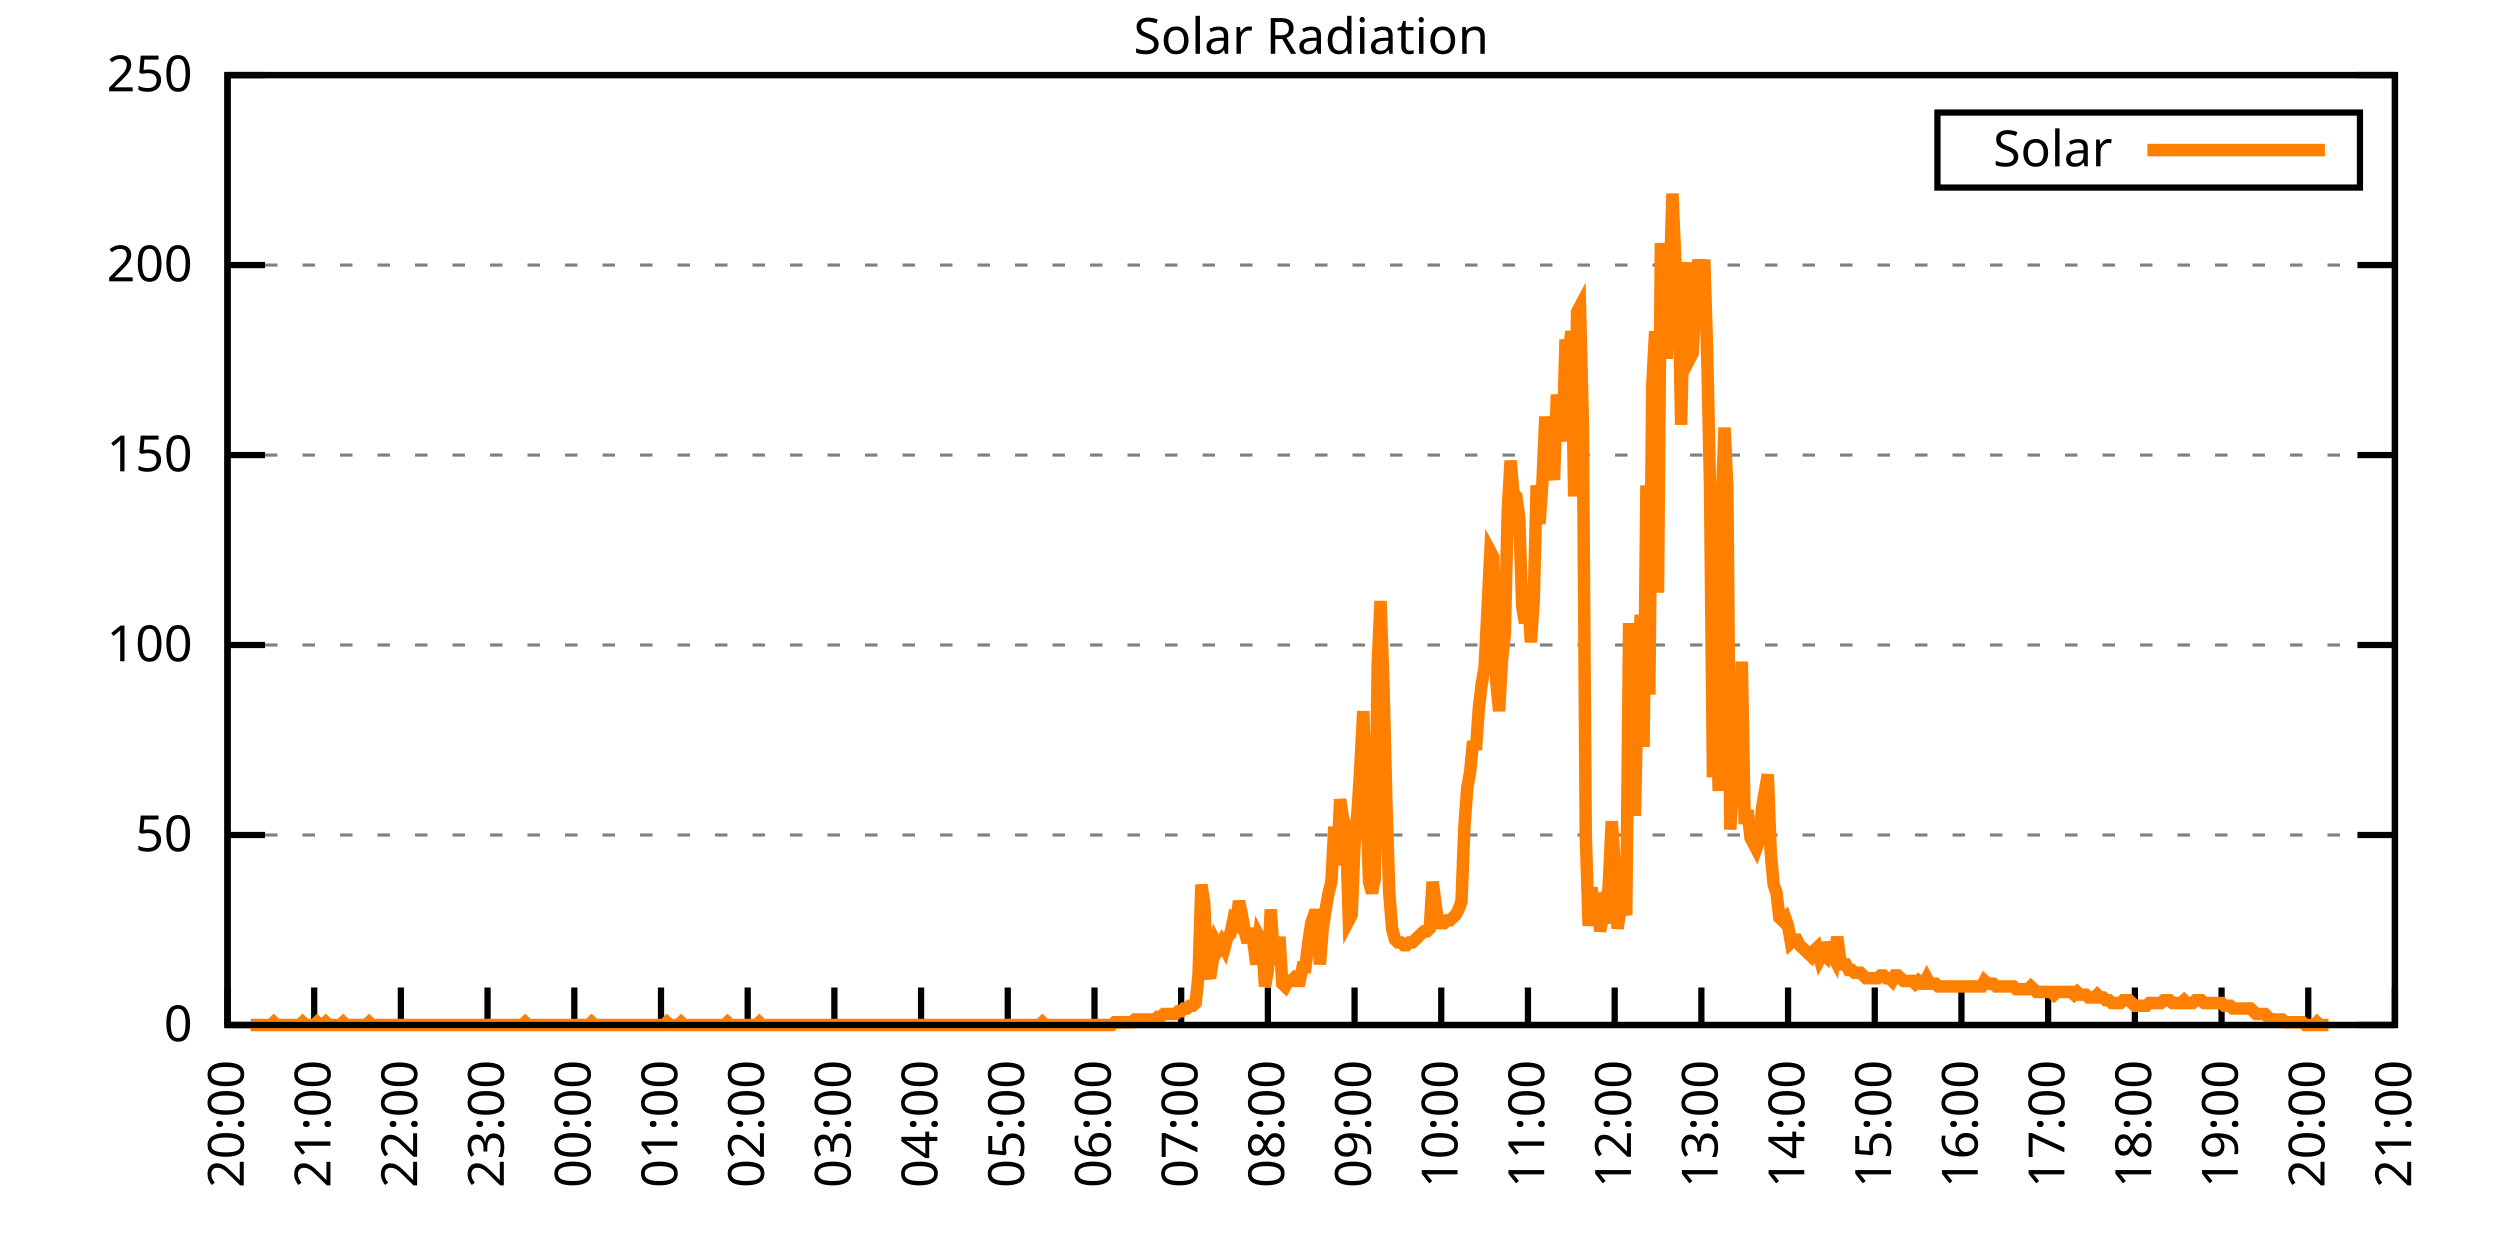
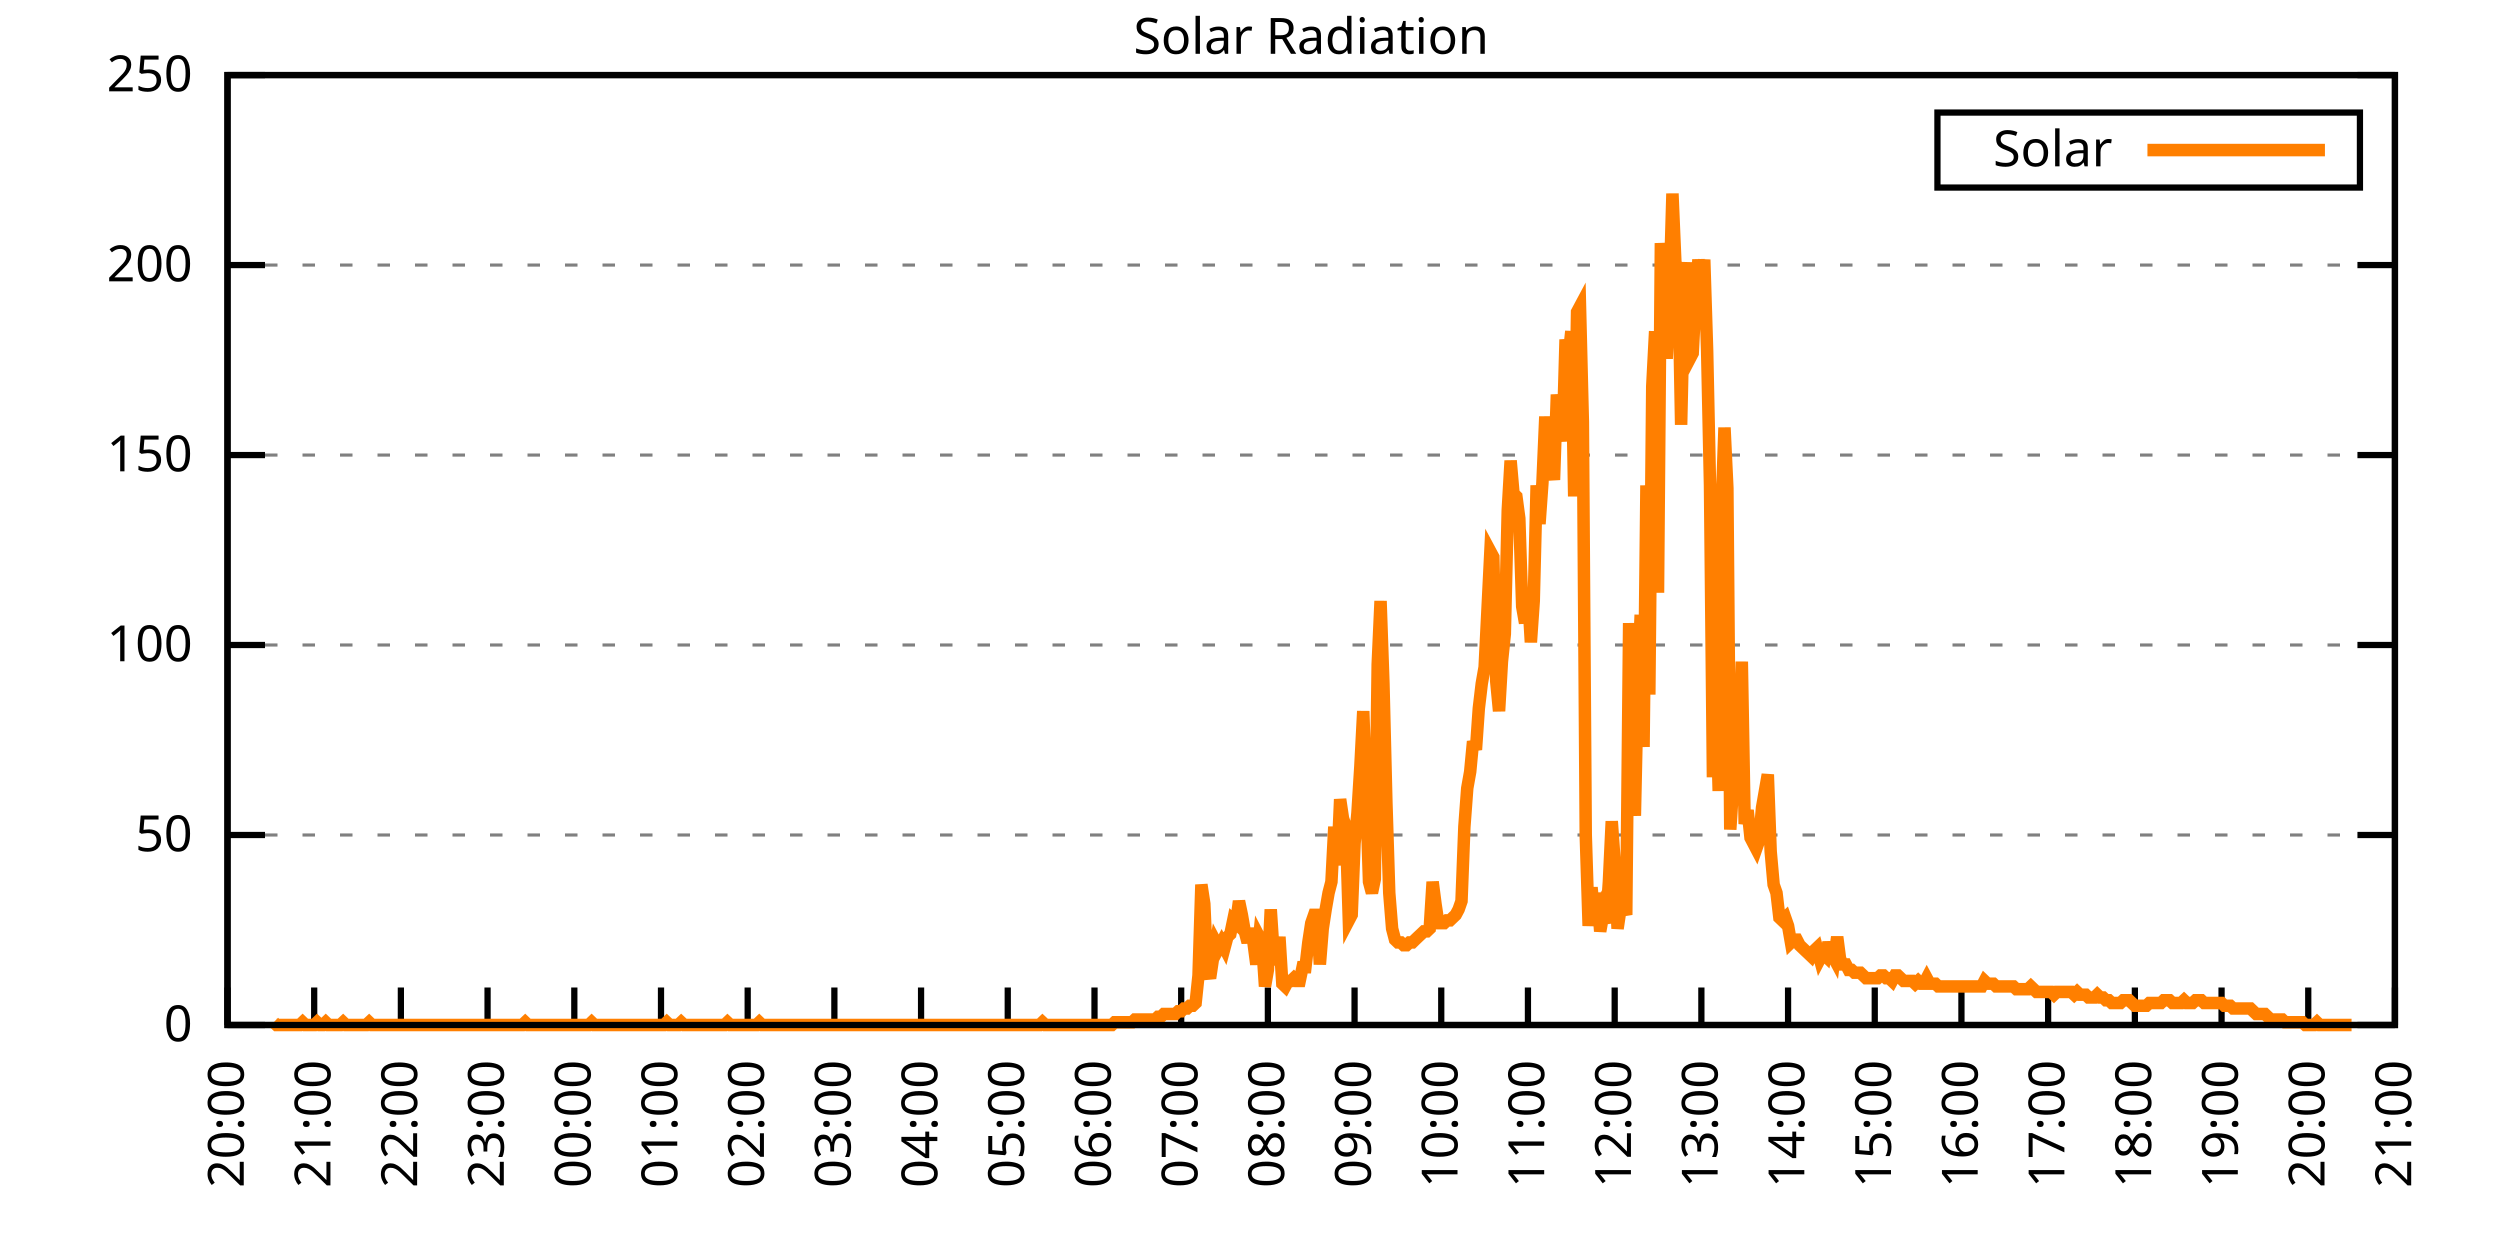
<svg xmlns="http://www.w3.org/2000/svg" xmlns:xlink="http://www.w3.org/1999/xlink" width="400" height="200" viewBox="0 0 400 200">
  <g id="gnuplot_canvas">
    <rect x="0" y="0" width="400" height="200" fill="none" />
    <defs>
      <circle id="gpDot" r="0.5" stroke-width="0.5" stroke="currentColor" />
      <path id="gpPt0" stroke-width="0.333" stroke="currentColor" d="M-1,0 h2 M0,-1 v2" />
      <path id="gpPt1" stroke-width="0.333" stroke="currentColor" d="M-1,-1 L1,1 M1,-1 L-1,1" />
      <path id="gpPt2" stroke-width="0.333" stroke="currentColor" d="M-1,0 L1,0 M0,-1 L0,1 M-1,-1 L1,1 M-1,1 L1,-1" />
      <rect id="gpPt3" stroke-width="0.333" stroke="currentColor" x="-1" y="-1" width="2" height="2" />
      <rect id="gpPt4" stroke-width="0.333" stroke="currentColor" fill="currentColor" x="-1" y="-1" width="2" height="2" />
      <circle id="gpPt5" stroke-width="0.333" stroke="currentColor" cx="0" cy="0" r="1" />
      <use xlink:href="#gpPt5" id="gpPt6" fill="currentColor" stroke="none" />
      <path id="gpPt7" stroke-width="0.333" stroke="currentColor" d="M0,-1.33 L-1.33,0.67 L1.33,0.67 z" />
      <use xlink:href="#gpPt7" id="gpPt8" fill="currentColor" stroke="none" />
      <use xlink:href="#gpPt7" id="gpPt9" stroke="currentColor" transform="rotate(180)" />
      <use xlink:href="#gpPt9" id="gpPt10" fill="currentColor" stroke="none" />
      <use xlink:href="#gpPt3" id="gpPt11" stroke="currentColor" transform="rotate(45)" />
      <use xlink:href="#gpPt11" id="gpPt12" fill="currentColor" stroke="none" />
      <path id="gpPt13" stroke-width="0.333" stroke="currentColor" d="M0,1.330 L1.265,0.411 L0.782,-1.067 L-0.782,-1.076 L-1.265,0.411 z" />
      <use xlink:href="#gpPt13" id="gpPt14" fill="currentColor" stroke="none" />
      <filter id="textbox" filterUnits="objectBoundingBox" x="0" y="0" height="1" width="1">
        <feFlood flood-color="white" flood-opacity="1" result="bgnd" />
        <feComposite in="SourceGraphic" in2="bgnd" operator="atop" />
      </filter>
      <filter id="greybox" filterUnits="objectBoundingBox" x="0" y="0" height="1" width="1">
        <feFlood flood-color="lightgrey" flood-opacity="1" result="grey" />
        <feComposite in="SourceGraphic" in2="grey" operator="atop" />
      </filter>
    </defs>
    <g fill="none" color="white" stroke="currentColor" stroke-width="1.00" stroke-linecap="butt" stroke-linejoin="miter">
</g>
    <g fill="none" color="black" stroke="currentColor" stroke-width="1.00" stroke-linecap="butt" stroke-linejoin="miter">
      <g stroke="none" shape-rendering="crispEdges">
        <polygon fill="rgb(255, 255, 255)" points="36.40,164.00 383.18,164.00 383.18,12.02 36.40,12.02 " />
      </g>
    </g>
    <g fill="none" color="black" stroke="currentColor" stroke-width="1.00" stroke-linecap="butt" stroke-linejoin="miter">
</g>
    <g fill="none" color="black" stroke="black" stroke-width="0.50" stroke-linecap="butt" stroke-linejoin="miter">
</g>
    <g fill="none" color="gray" stroke="currentColor" stroke-width="0.50" stroke-linecap="butt" stroke-linejoin="miter">
      <path stroke="gray" stroke-dasharray="2,4" class="gridline" d="M36.40,164.00 L383.19,164.00  " />
    </g>
    <g fill="none" color="gray" stroke="gray" stroke-width="1.00" stroke-linecap="butt" stroke-linejoin="miter">
</g>
    <g fill="none" color="black" stroke="currentColor" stroke-width="1.00" stroke-linecap="butt" stroke-linejoin="miter">
      <path stroke="black" d="M36.40,164.00 L42.40,164.00 M383.19,164.00 L377.19,164.00  " />
      <g transform="translate(30.80,166.60)" stroke="none" fill="black" font-family="Sans" font-size="8.00" text-anchor="end">
        <text>
          <tspan font-family="Sans"> 0</tspan>
        </text>
      </g>
    </g>
    <g fill="none" color="black" stroke="currentColor" stroke-width="1.00" stroke-linecap="butt" stroke-linejoin="miter">
</g>
    <g fill="none" color="black" stroke="black" stroke-width="0.50" stroke-linecap="butt" stroke-linejoin="miter">
</g>
    <g fill="none" color="gray" stroke="currentColor" stroke-width="0.50" stroke-linecap="butt" stroke-linejoin="miter">
      <path stroke="gray" stroke-dasharray="2,4" class="gridline" d="M36.40,133.60 L383.19,133.60  " />
    </g>
    <g fill="none" color="gray" stroke="gray" stroke-width="1.00" stroke-linecap="butt" stroke-linejoin="miter">
</g>
    <g fill="none" color="black" stroke="currentColor" stroke-width="1.00" stroke-linecap="butt" stroke-linejoin="miter">
      <path stroke="black" d="M36.40,133.60 L42.40,133.60 M383.19,133.60 L377.19,133.60  " />
      <g transform="translate(30.80,136.20)" stroke="none" fill="black" font-family="Sans" font-size="8.00" text-anchor="end">
        <text>
          <tspan font-family="Sans"> 50</tspan>
        </text>
      </g>
    </g>
    <g fill="none" color="black" stroke="currentColor" stroke-width="1.00" stroke-linecap="butt" stroke-linejoin="miter">
</g>
    <g fill="none" color="black" stroke="black" stroke-width="0.50" stroke-linecap="butt" stroke-linejoin="miter">
</g>
    <g fill="none" color="gray" stroke="currentColor" stroke-width="0.50" stroke-linecap="butt" stroke-linejoin="miter">
      <path stroke="gray" stroke-dasharray="2,4" class="gridline" d="M36.40,103.20 L383.19,103.20  " />
    </g>
    <g fill="none" color="gray" stroke="gray" stroke-width="1.00" stroke-linecap="butt" stroke-linejoin="miter">
</g>
    <g fill="none" color="black" stroke="currentColor" stroke-width="1.00" stroke-linecap="butt" stroke-linejoin="miter">
      <path stroke="black" d="M36.40,103.20 L42.40,103.20 M383.19,103.20 L377.19,103.20  " />
      <g transform="translate(30.80,105.80)" stroke="none" fill="black" font-family="Sans" font-size="8.00" text-anchor="end">
        <text>
          <tspan font-family="Sans"> 100</tspan>
        </text>
      </g>
    </g>
    <g fill="none" color="black" stroke="currentColor" stroke-width="1.00" stroke-linecap="butt" stroke-linejoin="miter">
</g>
    <g fill="none" color="black" stroke="black" stroke-width="0.50" stroke-linecap="butt" stroke-linejoin="miter">
</g>
    <g fill="none" color="gray" stroke="currentColor" stroke-width="0.50" stroke-linecap="butt" stroke-linejoin="miter">
      <path stroke="gray" stroke-dasharray="2,4" class="gridline" d="M36.40,72.81 L383.19,72.81  " />
    </g>
    <g fill="none" color="gray" stroke="gray" stroke-width="1.00" stroke-linecap="butt" stroke-linejoin="miter">
</g>
    <g fill="none" color="black" stroke="currentColor" stroke-width="1.00" stroke-linecap="butt" stroke-linejoin="miter">
      <path stroke="black" d="M36.40,72.81 L42.40,72.81 M383.19,72.81 L377.19,72.81  " />
      <g transform="translate(30.80,75.41)" stroke="none" fill="black" font-family="Sans" font-size="8.00" text-anchor="end">
        <text>
          <tspan font-family="Sans"> 150</tspan>
        </text>
      </g>
    </g>
    <g fill="none" color="black" stroke="currentColor" stroke-width="1.00" stroke-linecap="butt" stroke-linejoin="miter">
</g>
    <g fill="none" color="black" stroke="black" stroke-width="0.50" stroke-linecap="butt" stroke-linejoin="miter">
</g>
    <g fill="none" color="gray" stroke="currentColor" stroke-width="0.50" stroke-linecap="butt" stroke-linejoin="miter">
      <path stroke="gray" stroke-dasharray="2,4" class="gridline" d="M36.40,42.41 L383.19,42.41  " />
    </g>
    <g fill="none" color="gray" stroke="gray" stroke-width="1.00" stroke-linecap="butt" stroke-linejoin="miter">
</g>
    <g fill="none" color="black" stroke="currentColor" stroke-width="1.00" stroke-linecap="butt" stroke-linejoin="miter">
      <path stroke="black" d="M36.40,42.41 L42.40,42.41 M383.19,42.41 L377.19,42.41  " />
      <g transform="translate(30.80,45.01)" stroke="none" fill="black" font-family="Sans" font-size="8.00" text-anchor="end">
        <text>
          <tspan font-family="Sans"> 200</tspan>
        </text>
      </g>
    </g>
    <g fill="none" color="black" stroke="currentColor" stroke-width="1.00" stroke-linecap="butt" stroke-linejoin="miter">
</g>
    <g fill="none" color="black" stroke="black" stroke-width="0.50" stroke-linecap="butt" stroke-linejoin="miter">
</g>
    <g fill="none" color="gray" stroke="currentColor" stroke-width="0.50" stroke-linecap="butt" stroke-linejoin="miter">
      <path stroke="gray" stroke-dasharray="2,4" class="gridline" d="M36.40,12.01 L383.19,12.01  " />
    </g>
    <g fill="none" color="gray" stroke="gray" stroke-width="1.00" stroke-linecap="butt" stroke-linejoin="miter">
</g>
    <g fill="none" color="black" stroke="currentColor" stroke-width="1.00" stroke-linecap="butt" stroke-linejoin="miter">
      <path stroke="black" d="M36.40,12.01 L42.40,12.01 M383.19,12.01 L377.19,12.01  " />
      <g transform="translate(30.80,14.61)" stroke="none" fill="black" font-family="Sans" font-size="8.00" text-anchor="end">
        <text>
          <tspan font-family="Sans"> 250</tspan>
        </text>
      </g>
    </g>
    <g fill="none" color="black" stroke="currentColor" stroke-width="1.00" stroke-linecap="butt" stroke-linejoin="miter">
      <path stroke="black" d="M36.40,164.00 L36.40,158.00  " />
      <g transform="translate(39.00,169.60) rotate(270.00)" stroke="none" fill="black" font-family="Sans" font-size="8.00" text-anchor="end">
        <text>
          <tspan font-family="Sans">20:00</tspan>
        </text>
      </g>
    </g>
    <g fill="none" color="black" stroke="currentColor" stroke-width="1.00" stroke-linecap="butt" stroke-linejoin="miter">
      <path stroke="black" d="M50.27,164.00 L50.27,158.00  " />
      <g transform="translate(52.87,169.60) rotate(270.00)" stroke="none" fill="black" font-family="Sans" font-size="8.00" text-anchor="end">
        <text>
          <tspan font-family="Sans">21:00</tspan>
        </text>
      </g>
    </g>
    <g fill="none" color="black" stroke="currentColor" stroke-width="1.00" stroke-linecap="butt" stroke-linejoin="miter">
      <path stroke="black" d="M64.14,164.00 L64.14,158.00  " />
      <g transform="translate(66.74,169.60) rotate(270.00)" stroke="none" fill="black" font-family="Sans" font-size="8.00" text-anchor="end">
        <text>
          <tspan font-family="Sans">22:00</tspan>
        </text>
      </g>
    </g>
    <g fill="none" color="black" stroke="currentColor" stroke-width="1.00" stroke-linecap="butt" stroke-linejoin="miter">
      <path stroke="black" d="M78.01,164.00 L78.01,158.00  " />
      <g transform="translate(80.61,169.60) rotate(270.00)" stroke="none" fill="black" font-family="Sans" font-size="8.00" text-anchor="end">
        <text>
          <tspan font-family="Sans">23:00</tspan>
        </text>
      </g>
    </g>
    <g fill="none" color="black" stroke="currentColor" stroke-width="1.00" stroke-linecap="butt" stroke-linejoin="miter">
      <path stroke="black" d="M91.89,164.00 L91.89,158.00  " />
      <g transform="translate(94.49,169.60) rotate(270.00)" stroke="none" fill="black" font-family="Sans" font-size="8.00" text-anchor="end">
        <text>
          <tspan font-family="Sans">00:00</tspan>
        </text>
      </g>
    </g>
    <g fill="none" color="black" stroke="currentColor" stroke-width="1.00" stroke-linecap="butt" stroke-linejoin="miter">
      <path stroke="black" d="M105.76,164.00 L105.76,158.00  " />
      <g transform="translate(108.36,169.60) rotate(270.00)" stroke="none" fill="black" font-family="Sans" font-size="8.00" text-anchor="end">
        <text>
          <tspan font-family="Sans">01:00</tspan>
        </text>
      </g>
    </g>
    <g fill="none" color="black" stroke="currentColor" stroke-width="1.00" stroke-linecap="butt" stroke-linejoin="miter">
      <path stroke="black" d="M119.63,164.00 L119.63,158.00  " />
      <g transform="translate(122.23,169.60) rotate(270.00)" stroke="none" fill="black" font-family="Sans" font-size="8.00" text-anchor="end">
        <text>
          <tspan font-family="Sans">02:00</tspan>
        </text>
      </g>
    </g>
    <g fill="none" color="black" stroke="currentColor" stroke-width="1.00" stroke-linecap="butt" stroke-linejoin="miter">
      <path stroke="black" d="M133.50,164.00 L133.50,158.00  " />
      <g transform="translate(136.10,169.60) rotate(270.00)" stroke="none" fill="black" font-family="Sans" font-size="8.00" text-anchor="end">
        <text>
          <tspan font-family="Sans">03:00</tspan>
        </text>
      </g>
    </g>
    <g fill="none" color="black" stroke="currentColor" stroke-width="1.00" stroke-linecap="butt" stroke-linejoin="miter">
      <path stroke="black" d="M147.37,164.00 L147.37,158.00  " />
      <g transform="translate(149.97,169.60) rotate(270.00)" stroke="none" fill="black" font-family="Sans" font-size="8.00" text-anchor="end">
        <text>
          <tspan font-family="Sans">04:00</tspan>
        </text>
      </g>
    </g>
    <g fill="none" color="black" stroke="currentColor" stroke-width="1.00" stroke-linecap="butt" stroke-linejoin="miter">
      <path stroke="black" d="M161.24,164.00 L161.24,158.00  " />
      <g transform="translate(163.84,169.60) rotate(270.00)" stroke="none" fill="black" font-family="Sans" font-size="8.00" text-anchor="end">
        <text>
          <tspan font-family="Sans">05:00</tspan>
        </text>
      </g>
    </g>
    <g fill="none" color="black" stroke="currentColor" stroke-width="1.00" stroke-linecap="butt" stroke-linejoin="miter">
      <path stroke="black" d="M175.12,164.00 L175.12,158.00  " />
      <g transform="translate(177.72,169.60) rotate(270.00)" stroke="none" fill="black" font-family="Sans" font-size="8.00" text-anchor="end">
        <text>
          <tspan font-family="Sans">06:00</tspan>
        </text>
      </g>
    </g>
    <g fill="none" color="black" stroke="currentColor" stroke-width="1.00" stroke-linecap="butt" stroke-linejoin="miter">
      <path stroke="black" d="M188.99,164.00 L188.99,158.00  " />
      <g transform="translate(191.59,169.60) rotate(270.00)" stroke="none" fill="black" font-family="Sans" font-size="8.00" text-anchor="end">
        <text>
          <tspan font-family="Sans">07:00</tspan>
        </text>
      </g>
    </g>
    <g fill="none" color="black" stroke="currentColor" stroke-width="1.00" stroke-linecap="butt" stroke-linejoin="miter">
      <path stroke="black" d="M202.86,164.00 L202.86,158.00  " />
      <g transform="translate(205.46,169.60) rotate(270.00)" stroke="none" fill="black" font-family="Sans" font-size="8.00" text-anchor="end">
        <text>
          <tspan font-family="Sans">08:00</tspan>
        </text>
      </g>
    </g>
    <g fill="none" color="black" stroke="currentColor" stroke-width="1.00" stroke-linecap="butt" stroke-linejoin="miter">
      <path stroke="black" d="M216.73,164.00 L216.73,158.00  " />
      <g transform="translate(219.33,169.60) rotate(270.00)" stroke="none" fill="black" font-family="Sans" font-size="8.00" text-anchor="end">
        <text>
          <tspan font-family="Sans">09:00</tspan>
        </text>
      </g>
    </g>
    <g fill="none" color="black" stroke="currentColor" stroke-width="1.00" stroke-linecap="butt" stroke-linejoin="miter">
      <path stroke="black" d="M230.60,164.00 L230.60,158.00  " />
      <g transform="translate(233.20,169.60) rotate(270.00)" stroke="none" fill="black" font-family="Sans" font-size="8.00" text-anchor="end">
        <text>
          <tspan font-family="Sans">10:00</tspan>
        </text>
      </g>
    </g>
    <g fill="none" color="black" stroke="currentColor" stroke-width="1.00" stroke-linecap="butt" stroke-linejoin="miter">
      <path stroke="black" d="M244.47,164.00 L244.47,158.00  " />
      <g transform="translate(247.07,169.60) rotate(270.00)" stroke="none" fill="black" font-family="Sans" font-size="8.00" text-anchor="end">
        <text>
          <tspan font-family="Sans">11:00</tspan>
        </text>
      </g>
    </g>
    <g fill="none" color="black" stroke="currentColor" stroke-width="1.00" stroke-linecap="butt" stroke-linejoin="miter">
      <path stroke="black" d="M258.35,164.00 L258.35,158.00  " />
      <g transform="translate(260.95,169.60) rotate(270.00)" stroke="none" fill="black" font-family="Sans" font-size="8.00" text-anchor="end">
        <text>
          <tspan font-family="Sans">12:00</tspan>
        </text>
      </g>
    </g>
    <g fill="none" color="black" stroke="currentColor" stroke-width="1.00" stroke-linecap="butt" stroke-linejoin="miter">
      <path stroke="black" d="M272.22,164.00 L272.22,158.00  " />
      <g transform="translate(274.82,169.60) rotate(270.00)" stroke="none" fill="black" font-family="Sans" font-size="8.00" text-anchor="end">
        <text>
          <tspan font-family="Sans">13:00</tspan>
        </text>
      </g>
    </g>
    <g fill="none" color="black" stroke="currentColor" stroke-width="1.00" stroke-linecap="butt" stroke-linejoin="miter">
      <path stroke="black" d="M286.09,164.00 L286.09,158.00  " />
      <g transform="translate(288.69,169.60) rotate(270.00)" stroke="none" fill="black" font-family="Sans" font-size="8.00" text-anchor="end">
        <text>
          <tspan font-family="Sans">14:00</tspan>
        </text>
      </g>
    </g>
    <g fill="none" color="black" stroke="currentColor" stroke-width="1.00" stroke-linecap="butt" stroke-linejoin="miter">
      <path stroke="black" d="M299.96,164.00 L299.96,158.00  " />
      <g transform="translate(302.56,169.60) rotate(270.00)" stroke="none" fill="black" font-family="Sans" font-size="8.00" text-anchor="end">
        <text>
          <tspan font-family="Sans">15:00</tspan>
        </text>
      </g>
    </g>
    <g fill="none" color="black" stroke="currentColor" stroke-width="1.00" stroke-linecap="butt" stroke-linejoin="miter">
      <path stroke="black" d="M313.83,164.00 L313.83,158.00  " />
      <g transform="translate(316.43,169.60) rotate(270.00)" stroke="none" fill="black" font-family="Sans" font-size="8.00" text-anchor="end">
        <text>
          <tspan font-family="Sans">16:00</tspan>
        </text>
      </g>
    </g>
    <g fill="none" color="black" stroke="currentColor" stroke-width="1.00" stroke-linecap="butt" stroke-linejoin="miter">
      <path stroke="black" d="M327.70,164.00 L327.70,158.00  " />
      <g transform="translate(330.30,169.60) rotate(270.00)" stroke="none" fill="black" font-family="Sans" font-size="8.00" text-anchor="end">
        <text>
          <tspan font-family="Sans">17:00</tspan>
        </text>
      </g>
    </g>
    <g fill="none" color="black" stroke="currentColor" stroke-width="1.00" stroke-linecap="butt" stroke-linejoin="miter">
      <path stroke="black" d="M341.58,164.00 L341.58,158.00  " />
      <g transform="translate(344.18,169.60) rotate(270.00)" stroke="none" fill="black" font-family="Sans" font-size="8.00" text-anchor="end">
        <text>
          <tspan font-family="Sans">18:00</tspan>
        </text>
      </g>
    </g>
    <g fill="none" color="black" stroke="currentColor" stroke-width="1.00" stroke-linecap="butt" stroke-linejoin="miter">
      <path stroke="black" d="M355.45,164.00 L355.45,158.00  " />
      <g transform="translate(358.05,169.60) rotate(270.00)" stroke="none" fill="black" font-family="Sans" font-size="8.00" text-anchor="end">
        <text>
          <tspan font-family="Sans">19:00</tspan>
        </text>
      </g>
    </g>
    <g fill="none" color="black" stroke="currentColor" stroke-width="1.00" stroke-linecap="butt" stroke-linejoin="miter">
      <path stroke="black" d="M369.32,164.00 L369.32,158.00  " />
      <g transform="translate(371.92,169.60) rotate(270.00)" stroke="none" fill="black" font-family="Sans" font-size="8.00" text-anchor="end">
        <text>
          <tspan font-family="Sans">20:00</tspan>
        </text>
      </g>
    </g>
    <g fill="none" color="black" stroke="currentColor" stroke-width="1.00" stroke-linecap="butt" stroke-linejoin="miter">
      <path stroke="black" d="M383.19,164.00 L383.19,158.00  " />
      <g transform="translate(385.79,169.60) rotate(270.00)" stroke="none" fill="black" font-family="Sans" font-size="8.00" text-anchor="end">
        <text>
          <tspan font-family="Sans">21:00</tspan>
        </text>
      </g>
    </g>
    <g fill="none" color="black" stroke="currentColor" stroke-width="1.00" stroke-linecap="butt" stroke-linejoin="miter">
</g>
    <g fill="none" color="black" stroke="currentColor" stroke-width="1.00" stroke-linecap="butt" stroke-linejoin="miter">
      <path stroke="black" d="M36.40,12.01 L36.40,164.00 L383.19,164.00 L383.19,12.01 L36.40,12.01 Z  " />
    </g>
    <g fill="none" color="black" stroke="currentColor" stroke-width="1.00" stroke-linecap="butt" stroke-linejoin="miter">
</g>
    <g fill="none" color="black" stroke="currentColor" stroke-width="1.00" stroke-linecap="butt" stroke-linejoin="miter">
      <path stroke="black" d="M309.99,30.01 L309.99,18.01 L377.59,18.01 L377.59,30.01 L309.99,30.01 Z  " />
    </g>
    <g id="Solar_Radiation_plot_1">
      <g fill="none" color="white" stroke="black" stroke-width="2.00" stroke-linecap="butt" stroke-linejoin="miter">
</g>
      <g fill="none" color="black" stroke="currentColor" stroke-width="2.00" stroke-linecap="butt" stroke-linejoin="miter">
        <g transform="translate(337.99,26.61)" stroke="none" fill="black" font-family="Sans" font-size="8.00" text-anchor="end">
          <text>
            <tspan font-family="Sans">Solar</tspan>
          </text>
        </g>
      </g>
      <g fill="none" color="black" stroke="currentColor" stroke-width="2.00" stroke-linecap="butt" stroke-linejoin="miter">
-         <path stroke="rgb(255, 127,   0)" d="M343.59,24.01 L371.99,24.01 M40.10,164.00 L40.56,164.00 L41.02,164.00 L41.49,164.00 L41.95,164.00 L42.41,164.00   L42.87,164.00 L43.34,164.00 L43.80,163.56 L44.26,164.00 L44.72,164.00 L45.19,164.00 L45.65,164.00 L46.11,164.00   L46.57,164.00 L47.03,164.00 L47.50,164.00 L47.96,164.00 L48.42,163.56 L48.88,164.00 L49.35,164.00 L49.81,164.00   L50.27,164.00 L50.73,163.56 L51.20,164.00 L51.66,164.00 L52.12,163.56 L52.58,164.00 L53.05,164.00 L53.51,164.00   L53.97,164.00 L54.43,164.00 L54.90,163.56 L55.36,164.00 L55.82,164.00 L56.28,164.00 L56.75,164.00 L57.21,164.00   L57.67,164.00 L58.13,164.00 L58.59,164.00 L59.06,163.56 L59.52,164.00 L59.98,164.00 L60.44,164.00 L60.91,164.00   L61.37,164.00 L61.83,164.00 L62.29,164.00 L62.76,164.00 L63.22,164.00 L63.68,164.00 L64.14,164.00 L64.61,164.00   L65.07,164.00 L65.53,164.00 L65.99,164.00 L66.46,164.00 L66.92,164.00 L67.38,164.00 L67.84,164.00 L68.30,164.00   L68.77,164.00 L69.23,164.00 L69.69,164.00 L70.15,164.00 L70.62,164.00 L71.08,164.00 L71.54,164.00 L72.00,164.00   L72.47,164.00 L72.93,164.00 L73.39,164.00 L73.85,164.00 L74.32,164.00 L74.78,164.00 L75.24,164.00 L75.70,164.00   L76.17,164.00 L76.63,164.00 L77.09,164.00 L77.55,164.00 L78.01,164.00 L78.48,164.00 L78.94,164.00 L79.40,164.00   L79.86,164.00 L80.33,164.00 L80.79,164.00 L81.25,164.00 L81.71,164.00 L82.18,164.00 L82.64,164.00 L83.10,164.00   L83.56,164.00 L84.03,163.56 L84.49,164.00 L84.95,164.00 L85.41,164.00 L85.88,164.00 L86.34,164.00 L86.80,164.00   L87.26,164.00 L87.72,164.00 L88.19,164.00 L88.65,164.00 L89.11,164.00 L89.57,164.00 L90.04,164.00 L90.50,164.00   L90.96,164.00 L91.42,164.00 L91.89,164.00 L92.35,164.00 L92.81,164.00 L93.27,164.00 L93.74,164.00 L94.20,164.00   L94.66,163.56 L95.12,164.00 L95.59,164.00 L96.05,164.00 L96.51,164.00 L96.97,164.00 L97.44,164.00 L97.90,164.00   L98.36,164.00 L98.82,164.00 L99.28,164.00 L99.75,164.00 L100.21,164.00 L100.67,164.00 L101.13,164.00 L101.60,164.00   L102.06,164.00 L102.52,164.00 L102.98,164.00 L103.45,164.00 L103.91,164.00 L104.37,164.00 L104.83,164.00 L105.30,164.00   L105.76,164.00 L106.22,164.00 L106.68,163.56 L107.15,164.00 L107.61,164.00 L108.07,164.00 L108.53,164.00 L108.99,163.56   L109.46,164.00 L109.92,164.00 L110.38,164.00 L110.84,164.00 L111.31,164.00 L111.77,164.00 L112.23,164.00 L112.69,164.00   L113.16,164.00 L113.62,164.00 L114.08,164.00 L114.54,164.00 L115.01,164.00 L115.47,164.00 L115.93,164.00 L116.39,163.56   L116.86,164.00 L117.32,164.00 L117.78,164.00 L118.24,164.00 L118.70,164.00 L119.17,164.00 L119.63,164.00 L120.09,164.00   L120.55,164.00 L121.02,164.00 L121.48,163.56 L121.94,164.00 L122.40,164.00 L122.87,164.00 L123.33,164.00 L123.79,164.00   L124.25,164.00 L124.72,164.00 L125.18,164.00 L125.64,164.00 L126.10,164.00 L126.57,164.00 L127.03,164.00 L127.49,164.00   L127.95,164.00 L128.41,164.00 L128.88,164.00 L129.34,164.00 L129.80,164.00 L130.26,164.00 L130.73,164.00 L131.19,164.00   L131.65,164.00 L132.11,164.00 L132.58,164.00 L133.04,164.00 L133.50,164.00 L133.96,164.00 L134.43,164.00 L134.89,164.00   L135.35,164.00 L135.81,164.00 L136.28,164.00 L136.74,164.00 L137.20,164.00 L137.66,164.00 L138.13,164.00 L138.59,164.00   L139.05,164.00 L139.51,164.00 L139.97,164.00 L140.44,164.00 L140.90,164.00 L141.36,164.00 L141.82,164.00 L142.29,164.00   L142.75,164.00 L143.21,164.00 L143.67,164.00 L144.14,164.00 L144.60,164.00 L145.06,164.00 L145.52,164.00 L145.99,164.00   L146.45,164.00 L146.91,164.00 L147.37,164.00 L147.84,164.00 L148.30,164.00 L148.76,164.00 L149.22,164.00 L149.68,164.00   L150.15,164.00 L150.61,164.00 L151.07,164.00 L151.53,164.00 L152.00,164.00 L152.46,164.00 L152.92,164.00 L153.38,164.00   L153.85,164.00 L154.31,164.00 L154.77,164.00 L155.23,164.00 L155.70,164.00 L156.16,164.00 L156.62,164.00 L157.08,164.00   L157.55,164.00 L158.01,164.00 L158.47,164.00 L158.93,164.00 L159.39,164.00 L159.86,164.00 L160.32,164.00 L160.78,164.00   L161.24,164.00 L161.71,164.00 L162.17,164.00 L162.63,164.00 L163.09,164.00 L163.56,164.00 L164.02,164.00 L164.48,164.00   L164.94,164.00 L165.41,164.00 L165.87,164.00 L166.33,164.00 L166.79,163.56 L167.26,164.00 L167.72,164.00 L168.18,164.00   L168.64,164.00 L169.10,164.00 L169.57,164.00 L170.03,164.00 L170.49,164.00 L170.95,164.00 L171.42,164.00 L171.88,164.00   L172.34,164.00 L172.80,164.00 L173.27,164.00 L173.73,164.00 L174.19,164.00 L174.65,164.00 L175.12,164.00 L175.58,164.00   L176.04,164.00 L176.50,164.00 L176.97,164.00 L177.43,164.00 L177.89,164.00 L178.35,163.56 L178.82,163.56 L179.28,163.56   L179.74,163.56 L180.20,163.56 L180.66,163.56 L181.13,163.56 L181.59,163.12 L182.05,163.12 L182.51,163.12 L182.98,163.12   L183.44,163.12 L183.90,163.12 L184.36,163.12 L184.83,163.12 L185.29,162.68 L185.75,162.68 L186.21,162.24 L186.68,162.24   L187.14,162.24 L187.60,162.24 L188.06,162.24 L188.53,161.80 L188.99,161.80 L189.45,161.36 L189.91,161.36 L190.37,160.92   L190.84,160.92 L191.30,160.48 L191.76,156.07 L192.22,141.54 L192.69,144.62 L193.15,155.19 L193.61,156.51 L194.07,153.43   L194.54,150.79 L195.00,151.67 L195.46,150.79 L195.92,151.67 L196.39,149.90 L196.85,149.46 L197.31,147.26 L197.77,147.70   L198.24,144.18 L198.70,146.38 L199.16,149.02 L199.62,150.79 L200.08,148.58 L200.55,150.79 L201.01,154.31 L201.47,149.90   L201.93,150.79 L202.40,157.83 L202.86,155.19 L203.32,145.50 L203.78,152.55 L204.25,154.31 L204.71,149.90 L205.17,157.39   L205.63,157.83 L206.10,156.95 L206.56,156.95 L207.02,156.51 L207.48,156.95 L207.95,156.95 L208.41,154.75 L208.87,154.75   L209.33,150.79 L209.80,147.70 L210.26,146.38 L210.72,146.38 L211.18,154.31 L211.64,148.58 L212.11,145.50 L212.57,142.86   L213.03,141.09 L213.49,132.28 L213.96,138.45 L214.42,127.88 L214.88,130.96 L215.34,132.28 L215.81,147.26 L216.27,146.38   L216.73,134.93 L217.19,130.08 L217.66,122.59 L218.12,113.78 L218.58,127.00 L219.04,141.09 L219.51,142.86 L219.97,140.65   L220.43,106.30 L220.89,96.16 L221.35,109.38 L221.82,128.32 L222.28,142.86 L222.74,148.58 L223.20,150.34 L223.67,150.79   L224.13,150.79 L224.59,151.23 L225.05,151.23 L225.52,150.79 L225.98,150.79 L226.44,150.34 L226.90,149.90 L227.37,149.46   L227.83,149.02 L228.29,149.02 L228.75,148.58 L229.22,141.09 L229.68,144.62 L230.14,147.70 L230.60,147.70 L231.06,147.70   L231.53,147.26 L231.99,147.26 L232.45,146.82 L232.91,146.38 L233.38,145.50 L233.84,144.18 L234.30,132.28 L234.76,126.12   L235.23,123.47 L235.69,118.63 L236.15,119.95 L236.61,113.34 L237.08,109.38 L237.54,106.74 L238.00,97.49 L238.46,88.24   L238.93,89.12 L239.39,108.94 L239.85,113.78 L240.31,105.86 L240.77,101.45 L241.24,81.63 L241.70,73.70 L242.16,78.99   L242.62,79.43 L243.09,82.95 L243.55,97.05 L244.01,99.69 L244.47,94.84 L244.94,102.77 L245.40,96.16 L245.86,77.66   L246.32,83.83 L246.79,77.22 L247.25,66.65 L247.71,73.70 L248.17,73.70 L248.64,76.78 L249.10,63.13 L249.56,67.09   L250.02,70.62 L250.49,54.32 L250.95,57.40 L251.41,53.00 L251.87,79.43 L252.33,49.91 L252.80,49.03 L253.26,67.53   L253.72,133.61 L254.18,148.14 L254.65,141.98 L255.11,147.26 L255.57,142.86 L256.03,149.02 L256.50,146.38 L256.96,147.70   L257.42,141.09 L257.88,131.40 L258.35,138.01 L258.81,148.58 L259.27,145.50 L259.73,145.06 L260.20,146.38 L260.66,99.69   L261.12,123.03 L261.58,130.52 L262.04,109.38 L262.51,98.37 L262.97,119.51 L263.43,77.66 L263.89,111.14 L264.36,61.81   L264.82,53.00 L265.28,94.84 L265.74,38.90 L266.21,45.07 L266.67,57.40 L267.13,46.83 L267.59,30.97 L268.06,41.98   L268.52,43.31 L268.98,67.97 L269.44,47.71 L269.91,41.98 L270.37,57.40 L270.83,56.52 L271.29,47.71 L271.75,41.54   L272.22,45.51 L272.68,41.54 L273.14,56.08 L273.60,77.66 L274.07,124.36 L274.53,109.38 L274.99,126.56 L275.45,81.63   L275.92,68.41 L276.38,78.10 L276.84,132.73 L277.30,125.68 L277.77,117.75 L278.23,120.83 L278.69,105.86 L279.15,131.84   L279.62,129.64 L280.08,134.05 L280.54,134.93 L281.00,135.81 L281.46,134.49 L281.93,129.20 L282.39,126.56 L282.85,123.92   L283.31,136.25 L283.78,141.54 L284.24,142.86 L284.70,146.82 L285.16,147.26 L285.63,146.82 L286.09,148.14 L286.55,150.79   L287.01,150.34 L287.48,150.34 L287.94,151.23 L288.40,151.67 L288.86,152.11 L289.33,152.55 L289.79,152.99 L290.25,152.11   L290.71,151.67 L291.18,153.43 L291.64,152.55 L292.10,152.99 L292.56,150.79 L293.02,152.55 L293.49,153.43 L293.95,149.90   L294.41,153.43 L294.87,154.31 L295.34,154.31 L295.80,155.19 L296.26,155.19 L296.72,155.63 L297.19,155.63 L297.65,155.63   L298.11,156.07 L298.57,156.51 L299.04,156.51 L299.50,156.51 L299.96,156.51 L300.42,156.51 L300.89,156.07 L301.35,156.07   L301.81,156.51 L302.27,156.51 L302.73,156.95 L303.20,156.07 L303.66,156.07 L304.12,156.51 L304.58,156.95 L305.05,156.95   L305.51,156.95 L305.97,156.95 L306.43,157.39 L306.90,156.95 L307.36,157.39 L307.82,157.39 L308.28,156.51 L308.75,157.39   L309.21,157.39 L309.67,157.39 L310.13,157.83 L310.60,157.83 L311.06,157.83 L311.52,157.83 L311.98,157.83 L312.44,157.83   L312.91,157.83 L313.37,157.83 L313.83,157.83 L314.29,157.83 L314.76,157.83 L315.22,157.83 L315.68,157.83 L316.14,157.83   L316.61,157.83 L317.07,157.83 L317.53,156.95 L317.99,157.39 L318.46,157.39 L318.92,157.39 L319.38,157.83 L319.84,157.83   L320.31,157.83 L320.77,157.83 L321.23,157.83 L321.69,157.83 L322.15,157.83 L322.62,158.27 L323.08,158.27 L323.54,158.27   L324.00,158.27 L324.47,158.27 L324.93,157.83 L325.39,158.27 L325.85,158.71 L326.32,158.71 L326.78,158.71 L327.24,158.71   L327.70,158.71 L328.17,158.71 L328.63,159.15 L329.09,158.71 L329.55,158.71 L330.02,158.71 L330.48,158.71 L330.94,158.71   L331.40,158.71 L331.87,159.15 L332.33,158.71 L332.79,159.15 L333.25,159.15 L333.71,159.15 L334.18,159.60 L334.64,159.60   L335.10,159.60 L335.56,159.15 L336.03,159.60 L336.49,159.60 L336.95,160.04 L337.41,160.04 L337.88,160.48 L338.34,160.48   L338.80,160.48 L339.26,160.48 L339.73,160.04 L340.19,160.04 L340.65,160.04 L341.11,160.48 L341.58,160.92 L342.04,160.92   L342.50,160.92 L342.96,160.92 L343.42,160.92 L343.89,160.48 L344.35,160.48 L344.81,160.48 L345.27,160.48 L345.74,160.48   L346.20,160.04 L346.66,160.04 L347.12,160.04 L347.59,160.48 L348.05,160.48 L348.51,160.48 L348.97,160.48 L349.44,160.04   L349.90,160.48 L350.36,160.48 L350.82,160.48 L351.29,160.04 L351.75,160.04 L352.21,160.04 L352.67,160.48 L353.13,160.48   L353.60,160.48 L354.06,160.48 L354.52,160.48 L354.98,160.48 L355.45,160.48 L355.91,160.92 L356.37,160.92 L356.83,160.92   L357.30,161.36 L357.76,161.36 L358.22,161.36 L358.68,161.36 L359.15,161.36 L359.61,161.36 L360.07,161.36 L360.53,161.80   L361.00,162.24 L361.46,162.24 L361.92,162.24 L362.38,162.24 L362.84,162.68 L363.31,163.12 L363.77,163.12 L364.23,163.12   L364.69,163.12 L365.16,163.12 L365.62,163.56 L366.08,163.56 L366.54,163.56 L367.01,163.56 L367.47,163.56 L367.93,163.56   L368.39,163.56 L368.86,164.00 L369.32,164.00 L369.78,164.00 L370.24,164.00 L370.71,163.56 L371.17,164.00 L371.63,164.00   L372.09,164.00 L372.56,164.00  " />
+         <path stroke="rgb(255, 127,   0)" d="M343.59,24.01 L371.99,24.01 M43.80,163.56 L44.26,164.00 L44.72,164.00 L45.19,164.00 L45.65,164.00 L46.11,164.00   L46.57,164.00 L47.03,164.00 L47.50,164.00 L47.96,164.00 L48.42,163.56 L48.88,164.00 L49.35,164.00 L49.81,164.00   L50.27,164.00 L50.73,163.56 L51.20,164.00 L51.66,164.00 L52.12,163.56 L52.58,164.00 L53.05,164.00 L53.51,164.00   L53.97,164.00 L54.43,164.00 L54.90,163.56 L55.36,164.00 L55.82,164.00 L56.28,164.00 L56.75,164.00 L57.21,164.00   L57.67,164.00 L58.13,164.00 L58.59,164.00 L59.06,163.56 L59.52,164.00 L59.98,164.00 L60.44,164.00 L60.91,164.00   L61.37,164.00 L61.83,164.00 L62.29,164.00 L62.76,164.00 L63.22,164.00 L63.68,164.00 L64.14,164.00 L64.61,164.00   L65.07,164.00 L65.53,164.00 L65.99,164.00 L66.46,164.00 L66.92,164.00 L67.38,164.00 L67.84,164.00 L68.30,164.00   L68.77,164.00 L69.23,164.00 L69.69,164.00 L70.15,164.00 L70.62,164.00 L71.08,164.00 L71.54,164.00 L72.00,164.00   L72.47,164.00 L72.93,164.00 L73.39,164.00 L73.85,164.00 L74.32,164.00 L74.78,164.00 L75.24,164.00 L75.70,164.00   L76.17,164.00 L76.63,164.00 L77.09,164.00 L77.55,164.00 L78.01,164.00 L78.48,164.00 L78.94,164.00 L79.40,164.00   L79.86,164.00 L80.33,164.00 L80.79,164.00 L81.25,164.00 L81.71,164.00 L82.18,164.00 L82.64,164.00 L83.10,164.00   L83.56,164.00 L84.03,163.56 L84.49,164.00 L84.95,164.00 L85.41,164.00 L85.88,164.00 L86.34,164.00 L86.80,164.00   L87.26,164.00 L87.72,164.00 L88.19,164.00 L88.65,164.00 L89.11,164.00 L89.57,164.00 L90.04,164.00 L90.50,164.00   L90.96,164.00 L91.42,164.00 L91.89,164.00 L92.35,164.00 L92.81,164.00 L93.27,164.00 L93.74,164.00 L94.20,164.00   L94.66,163.56 L95.12,164.00 L95.59,164.00 L96.05,164.00 L96.51,164.00 L96.97,164.00 L97.44,164.00 L97.90,164.00   L98.36,164.00 L98.82,164.00 L99.28,164.00 L99.75,164.00 L100.21,164.00 L100.67,164.00 L101.13,164.00 L101.60,164.00   L102.06,164.00 L102.52,164.00 L102.98,164.00 L103.45,164.00 L103.91,164.00 L104.37,164.00 L104.83,164.00 L105.30,164.00   L105.76,164.00 L106.22,164.00 L106.68,163.56 L107.15,164.00 L107.61,164.00 L108.07,164.00 L108.53,164.00 L108.99,163.56   L109.46,164.00 L109.92,164.00 L110.38,164.00 L110.84,164.00 L111.31,164.00 L111.77,164.00 L112.23,164.00 L112.69,164.00   L113.16,164.00 L113.62,164.00 L114.08,164.00 L114.54,164.00 L115.01,164.00 L115.47,164.00 L115.93,164.00 L116.39,163.56   L116.86,164.00 L117.32,164.00 L117.78,164.00 L118.24,164.00 L118.70,164.00 L119.17,164.00 L119.63,164.00 L120.09,164.00   L120.55,164.00 L121.02,164.00 L121.48,163.56 L121.94,164.00 L122.40,164.00 L122.87,164.00 L123.33,164.00 L123.79,164.00   L124.25,164.00 L124.72,164.00 L125.18,164.00 L125.64,164.00 L126.10,164.00 L126.57,164.00 L127.03,164.00 L127.49,164.00   L127.95,164.00 L128.41,164.00 L128.88,164.00 L129.34,164.00 L129.80,164.00 L130.26,164.00 L130.73,164.00 L131.19,164.00   L131.65,164.00 L132.11,164.00 L132.58,164.00 L133.04,164.00 L133.50,164.00 L133.96,164.00 L134.43,164.00 L134.89,164.00   L135.35,164.00 L135.81,164.00 L136.28,164.00 L136.74,164.00 L137.20,164.00 L137.66,164.00 L138.13,164.00 L138.59,164.00   L139.05,164.00 L139.51,164.00 L139.97,164.00 L140.44,164.00 L140.90,164.00 L141.36,164.00 L141.82,164.00 L142.29,164.00   L142.75,164.00 L143.21,164.00 L143.67,164.00 L144.14,164.00 L144.60,164.00 L145.06,164.00 L145.52,164.00 L145.99,164.00   L146.45,164.00 L146.91,164.00 L147.37,164.00 L147.84,164.00 L148.30,164.00 L148.76,164.00 L149.22,164.00 L149.68,164.00   L150.15,164.00 L150.61,164.00 L151.07,164.00 L151.53,164.00 L152.00,164.00 L152.46,164.00 L152.92,164.00 L153.38,164.00   L153.85,164.00 L154.31,164.00 L154.77,164.00 L155.23,164.00 L155.70,164.00 L156.16,164.00 L156.62,164.00 L157.08,164.00   L157.55,164.00 L158.01,164.00 L158.47,164.00 L158.93,164.00 L159.39,164.00 L159.86,164.00 L160.32,164.00 L160.78,164.00   L161.24,164.00 L161.71,164.00 L162.17,164.00 L162.63,164.00 L163.09,164.00 L163.56,164.00 L164.02,164.00 L164.48,164.00   L164.94,164.00 L165.41,164.00 L165.87,164.00 L166.33,164.00 L166.79,163.56 L167.26,164.00 L167.72,164.00 L168.18,164.00   L168.64,164.00 L169.10,164.00 L169.57,164.00 L170.03,164.00 L170.49,164.00 L170.95,164.00 L171.42,164.00 L171.88,164.00   L172.34,164.00 L172.80,164.00 L173.27,164.00 L173.73,164.00 L174.19,164.00 L174.65,164.00 L175.12,164.00 L175.58,164.00   L176.04,164.00 L176.50,164.00 L176.97,164.00 L177.43,164.00 L177.89,164.00 L178.35,163.56 L178.82,163.56 L179.28,163.56   L179.74,163.56 L180.20,163.56 L180.66,163.56 L181.13,163.56 L181.59,163.12 L182.05,163.12 L182.51,163.12 L182.98,163.12   L183.44,163.12 L183.90,163.12 L184.36,163.12 L184.83,163.12 L185.29,162.68 L185.75,162.68 L186.21,162.24 L186.68,162.24   L187.14,162.24 L187.60,162.24 L188.06,162.24 L188.53,161.80 L188.99,161.80 L189.45,161.36 L189.91,161.36 L190.37,160.92   L190.84,160.92 L191.30,160.48 L191.76,156.07 L192.22,141.54 L192.69,144.62 L193.15,155.19 L193.61,156.51 L194.07,153.43   L194.54,150.79 L195.00,151.67 L195.46,150.79 L195.92,151.67 L196.39,149.90 L196.85,149.46 L197.31,147.26 L197.77,147.70   L198.24,144.18 L198.70,146.38 L199.16,149.02 L199.62,150.79 L200.08,148.58 L200.55,150.79 L201.01,154.31 L201.47,149.90   L201.93,150.79 L202.40,157.83 L202.86,155.19 L203.32,145.50 L203.78,152.55 L204.25,154.31 L204.71,149.90 L205.17,157.39   L205.63,157.83 L206.10,156.95 L206.56,156.95 L207.02,156.51 L207.48,156.95 L207.95,156.95 L208.41,154.75 L208.87,154.75   L209.33,150.79 L209.80,147.70 L210.26,146.38 L210.72,146.38 L211.18,154.31 L211.64,148.58 L212.11,145.50 L212.57,142.86   L213.03,141.09 L213.49,132.28 L213.96,138.45 L214.42,127.88 L214.88,130.96 L215.34,132.28 L215.81,147.26 L216.27,146.38   L216.73,134.93 L217.19,130.08 L217.66,122.59 L218.12,113.78 L218.58,127.00 L219.04,141.09 L219.51,142.86 L219.97,140.65   L220.43,106.30 L220.89,96.16 L221.35,109.38 L221.82,128.32 L222.28,142.86 L222.74,148.58 L223.20,150.34 L223.67,150.79   L224.13,150.79 L224.59,151.23 L225.05,151.23 L225.52,150.79 L225.98,150.79 L226.44,150.34 L226.90,149.90 L227.37,149.46   L227.83,149.02 L228.29,149.02 L228.75,148.58 L229.22,141.09 L229.68,144.62 L230.14,147.70 L230.60,147.70 L231.06,147.70   L231.53,147.26 L231.99,147.26 L232.45,146.82 L232.91,146.38 L233.38,145.50 L233.84,144.18 L234.30,132.28 L234.76,126.12   L235.23,123.47 L235.69,118.63 L236.15,119.95 L236.61,113.34 L237.08,109.38 L237.54,106.74 L238.00,97.49 L238.46,88.24   L238.93,89.12 L239.39,108.94 L239.85,113.78 L240.31,105.86 L240.77,101.45 L241.24,81.63 L241.70,73.70 L242.16,78.99   L242.62,79.43 L243.09,82.95 L243.55,97.05 L244.01,99.69 L244.47,94.84 L244.94,102.77 L245.40,96.16 L245.86,77.66   L246.32,83.83 L246.79,77.22 L247.25,66.65 L247.71,73.70 L248.17,73.70 L248.64,76.78 L249.10,63.13 L249.56,67.09   L250.02,70.62 L250.49,54.32 L250.95,57.40 L251.41,53.00 L251.87,79.43 L252.33,49.91 L252.80,49.03 L253.26,67.53   L253.72,133.61 L254.18,148.14 L254.65,141.98 L255.11,147.26 L255.57,142.86 L256.03,149.02 L256.50,146.38 L256.96,147.70   L257.42,141.09 L257.88,131.40 L258.35,138.01 L258.81,148.58 L259.27,145.50 L259.73,145.06 L260.20,146.38 L260.66,99.69   L261.12,123.03 L261.58,130.52 L262.04,109.38 L262.51,98.37 L262.97,119.51 L263.43,77.66 L263.89,111.14 L264.36,61.81   L264.82,53.00 L265.28,94.84 L265.74,38.90 L266.21,45.07 L266.67,57.40 L267.13,46.83 L267.59,30.97 L268.06,41.98   L268.52,43.31 L268.98,67.97 L269.44,47.71 L269.91,41.98 L270.37,57.40 L270.83,56.52 L271.29,47.71 L271.75,41.54   L272.22,45.51 L272.68,41.54 L273.14,56.08 L273.60,77.66 L274.07,124.36 L274.53,109.38 L274.99,126.56 L275.45,81.63   L275.92,68.41 L276.38,78.10 L276.84,132.73 L277.30,125.68 L277.77,117.75 L278.23,120.83 L278.69,105.86 L279.15,131.84   L279.62,129.64 L280.08,134.05 L280.54,134.93 L281.00,135.81 L281.46,134.49 L281.93,129.20 L282.39,126.56 L282.85,123.92   L283.31,136.25 L283.78,141.54 L284.24,142.86 L284.70,146.82 L285.16,147.26 L285.63,146.82 L286.09,148.14 L286.55,150.79   L287.01,150.34 L287.48,150.34 L287.94,151.23 L288.40,151.67 L288.86,152.11 L289.33,152.55 L289.79,152.99 L290.25,152.11   L290.71,151.67 L291.18,153.43 L291.64,152.55 L292.10,152.99 L292.56,150.79 L293.02,152.55 L293.49,153.43 L293.95,149.90   L294.41,153.43 L294.87,154.31 L295.34,154.31 L295.80,155.19 L296.26,155.19 L296.72,155.63 L297.19,155.63 L297.65,155.63   L298.11,156.07 L298.57,156.51 L299.04,156.51 L299.50,156.51 L299.96,156.51 L300.42,156.51 L300.89,156.07 L301.35,156.07   L301.81,156.51 L302.27,156.51 L302.73,156.95 L303.20,156.07 L303.66,156.07 L304.12,156.51 L304.58,156.95 L305.05,156.95   L305.51,156.95 L305.97,156.95 L306.43,157.39 L306.90,156.95 L307.36,157.39 L307.82,157.39 L308.28,156.51 L308.75,157.39   L309.21,157.39 L309.67,157.39 L310.13,157.83 L310.60,157.83 L311.06,157.83 L311.52,157.83 L311.98,157.83 L312.44,157.83   L312.91,157.83 L313.37,157.83 L313.83,157.83 L314.29,157.83 L314.76,157.83 L315.22,157.83 L315.68,157.83 L316.14,157.83   L316.61,157.83 L317.07,157.83 L317.53,156.95 L317.99,157.39 L318.46,157.39 L318.92,157.39 L319.38,157.83 L319.84,157.83   L320.31,157.83 L320.77,157.83 L321.23,157.83 L321.69,157.83 L322.15,157.83 L322.62,158.27 L323.08,158.27 L323.54,158.27   L324.00,158.27 L324.47,158.27 L324.93,157.83 L325.39,158.27 L325.85,158.71 L326.32,158.71 L326.78,158.71 L327.24,158.71   L327.70,158.71 L328.17,158.71 L328.63,159.15 L329.09,158.71 L329.55,158.71 L330.02,158.71 L330.48,158.71 L330.94,158.71   L331.40,158.71 L331.87,159.15 L332.33,158.71 L332.79,159.15 L333.25,159.15 L333.71,159.15 L334.18,159.60 L334.64,159.60   L335.10,159.60 L335.56,159.15 L336.03,159.60 L336.49,159.60 L336.95,160.04 L337.41,160.04 L337.88,160.48 L338.34,160.48   L338.80,160.48 L339.26,160.48 L339.73,160.04 L340.19,160.04 L340.65,160.04 L341.11,160.48 L341.58,160.92 L342.04,160.92   L342.50,160.92 L342.96,160.92 L343.42,160.92 L343.89,160.48 L344.35,160.48 L344.81,160.48 L345.27,160.48 L345.74,160.48   L346.20,160.04 L346.66,160.04 L347.12,160.04 L347.59,160.48 L348.05,160.48 L348.51,160.48 L348.97,160.48 L349.44,160.04   L349.90,160.48 L350.36,160.48 L350.82,160.48 L351.29,160.04 L351.75,160.04 L352.21,160.04 L352.67,160.48 L353.13,160.48   L353.60,160.48 L354.06,160.48 L354.52,160.48 L354.98,160.48 L355.45,160.48 L355.91,160.92 L356.37,160.92 L356.83,160.92   L357.30,161.36 L357.76,161.36 L358.22,161.36 L358.68,161.36 L359.15,161.36 L359.61,161.36 L360.07,161.36 L360.53,161.80   L361.00,162.24 L361.46,162.24 L361.92,162.24 L362.38,162.24 L362.84,162.68 L363.31,163.12 L363.77,163.12 L364.23,163.12   L364.69,163.12 L365.16,163.12 L365.62,163.56 L366.08,163.56 L366.54,163.56 L367.01,163.56 L367.47,163.56 L367.93,163.56   L368.39,163.56 L368.86,164.00 L369.32,164.00 L369.78,164.00 L370.24,164.00 L370.71,163.56 L371.17,164.00 L371.63,164.00   L372.09,164.00 L372.56,164.00 L373.02,164.00 L373.48,164.00 L373.94,164.00 L374.40,164.00 L374.87,164.00 L375.33,164.00   L375.79,164.00 L376.25,164.00  " />
      </g>
    </g>
    <g fill="none" color="black" stroke="currentColor" stroke-width="2.00" stroke-linecap="butt" stroke-linejoin="miter">
</g>
    <g fill="none" color="black" stroke="black" stroke-width="1.00" stroke-linecap="butt" stroke-linejoin="miter">
</g>
    <g fill="none" color="black" stroke="currentColor" stroke-width="1.00" stroke-linecap="butt" stroke-linejoin="miter">
      <path stroke="black" d="M36.40,12.01 L36.40,164.00 L383.19,164.00 L383.19,12.01 L36.40,12.01 Z  " />
      <g transform="translate(6.80,88.01) rotate(270.00)" stroke="none" fill="black" font-family="Sans" font-size="8.00" text-anchor="middle">
        <text />
      </g>
    </g>
    <g fill="none" color="black" stroke="currentColor" stroke-width="1.00" stroke-linecap="butt" stroke-linejoin="miter">
</g>
    <g fill="none" color="black" stroke="currentColor" stroke-width="1.00" stroke-linecap="butt" stroke-linejoin="miter">
      <g transform="translate(209.79,8.61)" stroke="none" fill="black" font-family="Sans" font-size="8.00" text-anchor="middle">
        <text>
          <tspan font-family="Sans">Solar Radiation</tspan>
        </text>
      </g>
    </g>
    <g fill="none" color="black" stroke="currentColor" stroke-width="1.00" stroke-linecap="butt" stroke-linejoin="miter">
</g>
  </g>
</svg>
